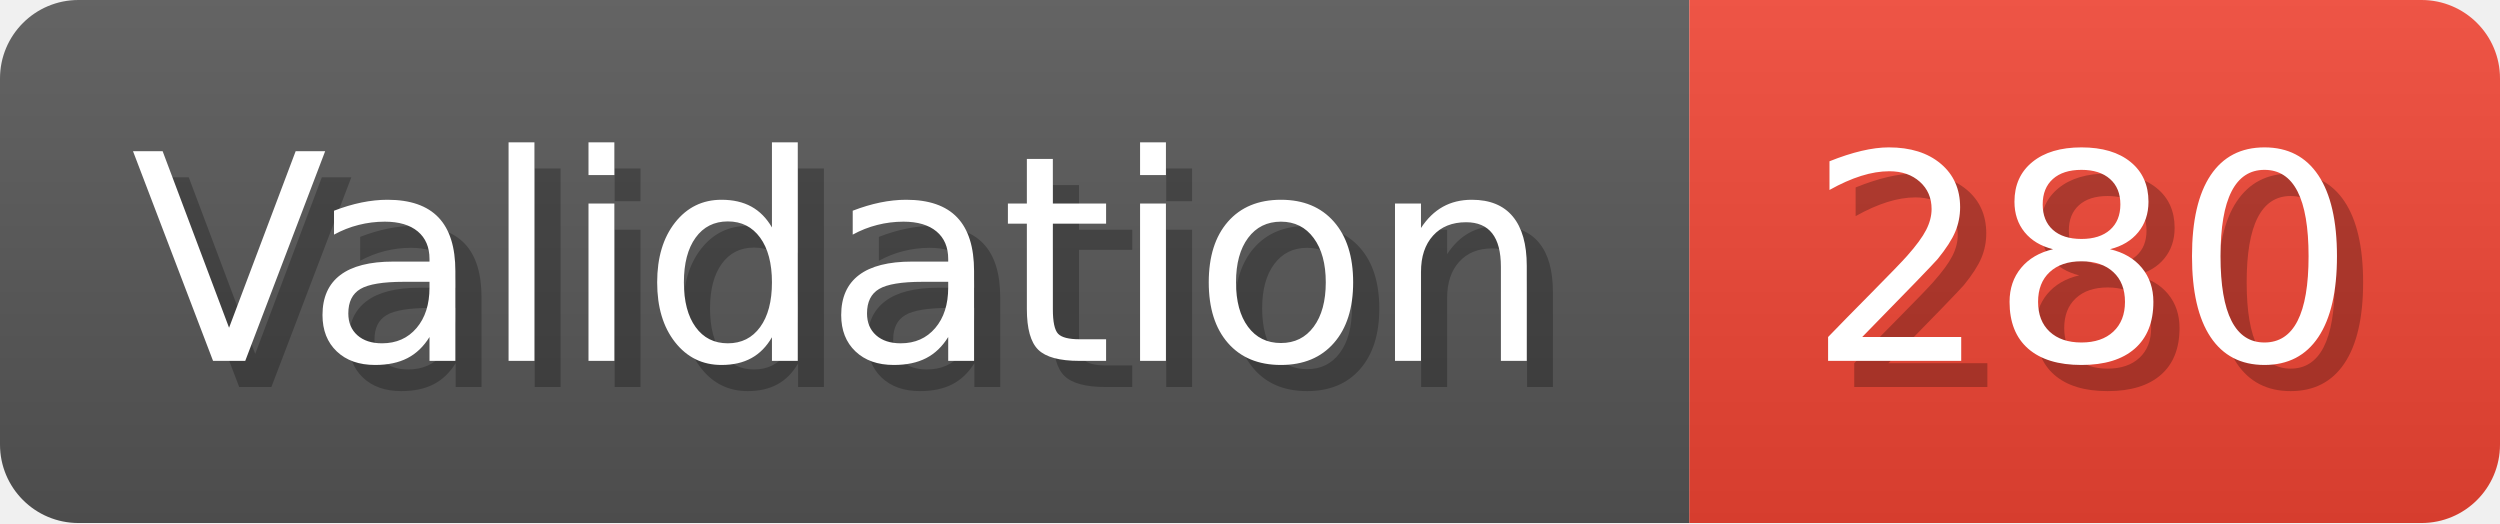
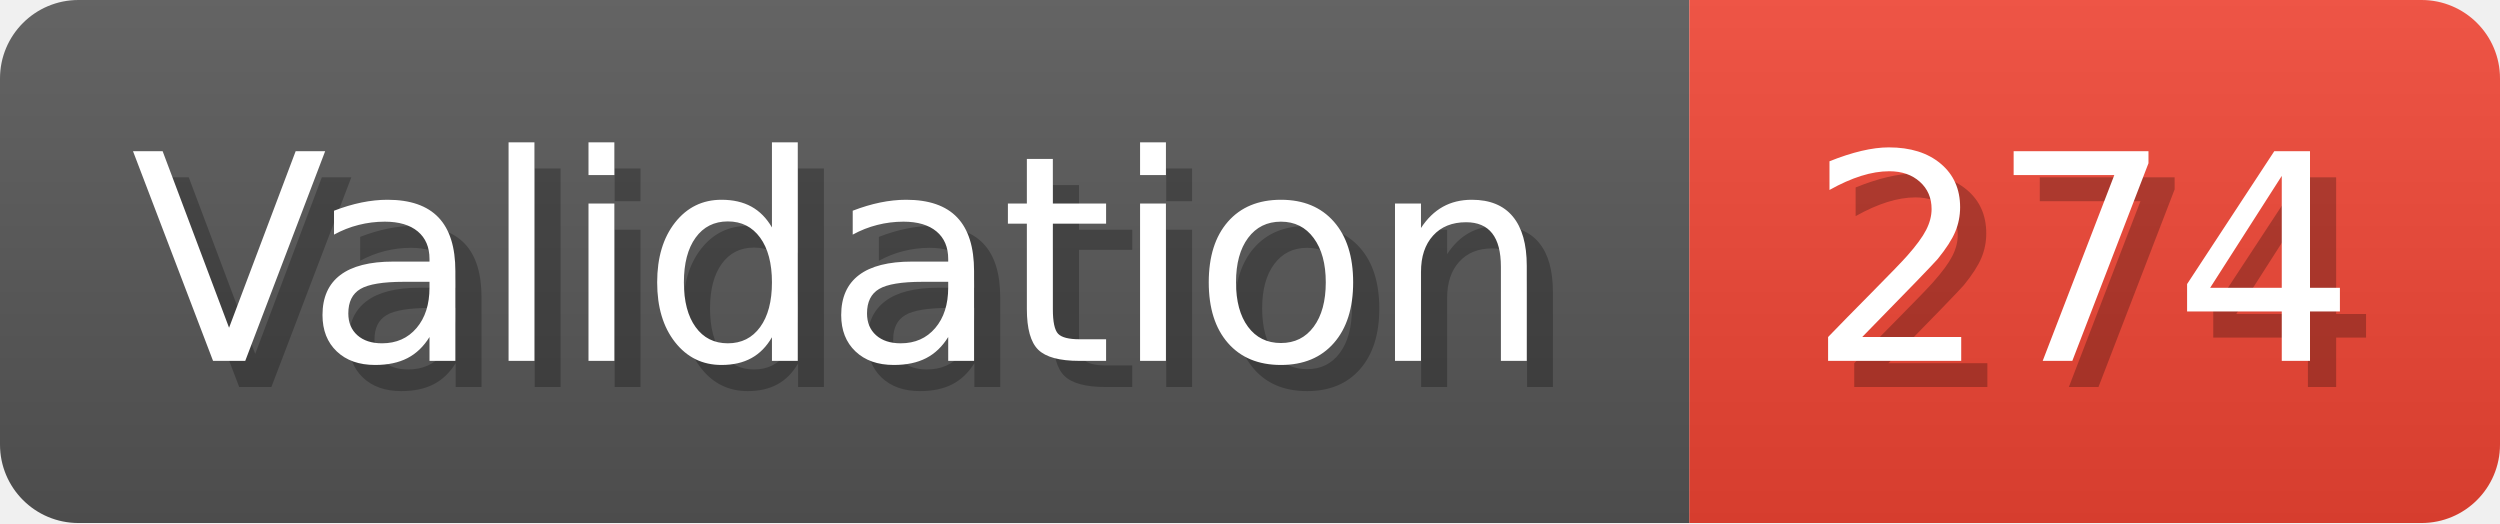
- <svg xmlns="http://www.w3.org/2000/svg" width="95.6" height="20" viewBox="0 0 956 200" role="img" aria-label="Validation: 280">
+ <svg xmlns="http://www.w3.org/2000/svg" width="95.6" height="20" viewBox="0 0 956 200" role="img" aria-label="Validation: 274">
  <linearGradient id="a" x2="0" y2="100%">
    <stop offset="0" stop-opacity=".1" stop-color="#EEE" />
    <stop offset="1" stop-opacity=".1" />
  </linearGradient>
  <mask id="m">
    <rect width="956" height="200" rx="30" fill="#FFF" />
  </mask>
  <g mask="url(#m)">
    <rect width="646" height="200" fill="#555" />
    <rect width="310" height="200" fill="#E43" x="646" />
    <rect width="956" height="200" fill="url(#a)" />
  </g>
  <g aria-hidden="true" fill="#fff" text-anchor="start" font-family="Verdana,DejaVu Sans,sans-serif" font-size="110">
    <text x="60" y="148" textLength="546" fill="#000" opacity="0.25">Validation</text>
    <text x="50" y="138" textLength="546">Validation</text>
-     <text x="701" y="148" textLength="210" fill="#000" opacity="0.25">280</text>
-     <text x="691" y="138" textLength="210">280</text>
+     <text x="701" y="148" textLength="210" fill="#000" opacity="0.25">274</text>
+     <text x="691" y="138" textLength="210">274</text>
  </g>
</svg>
